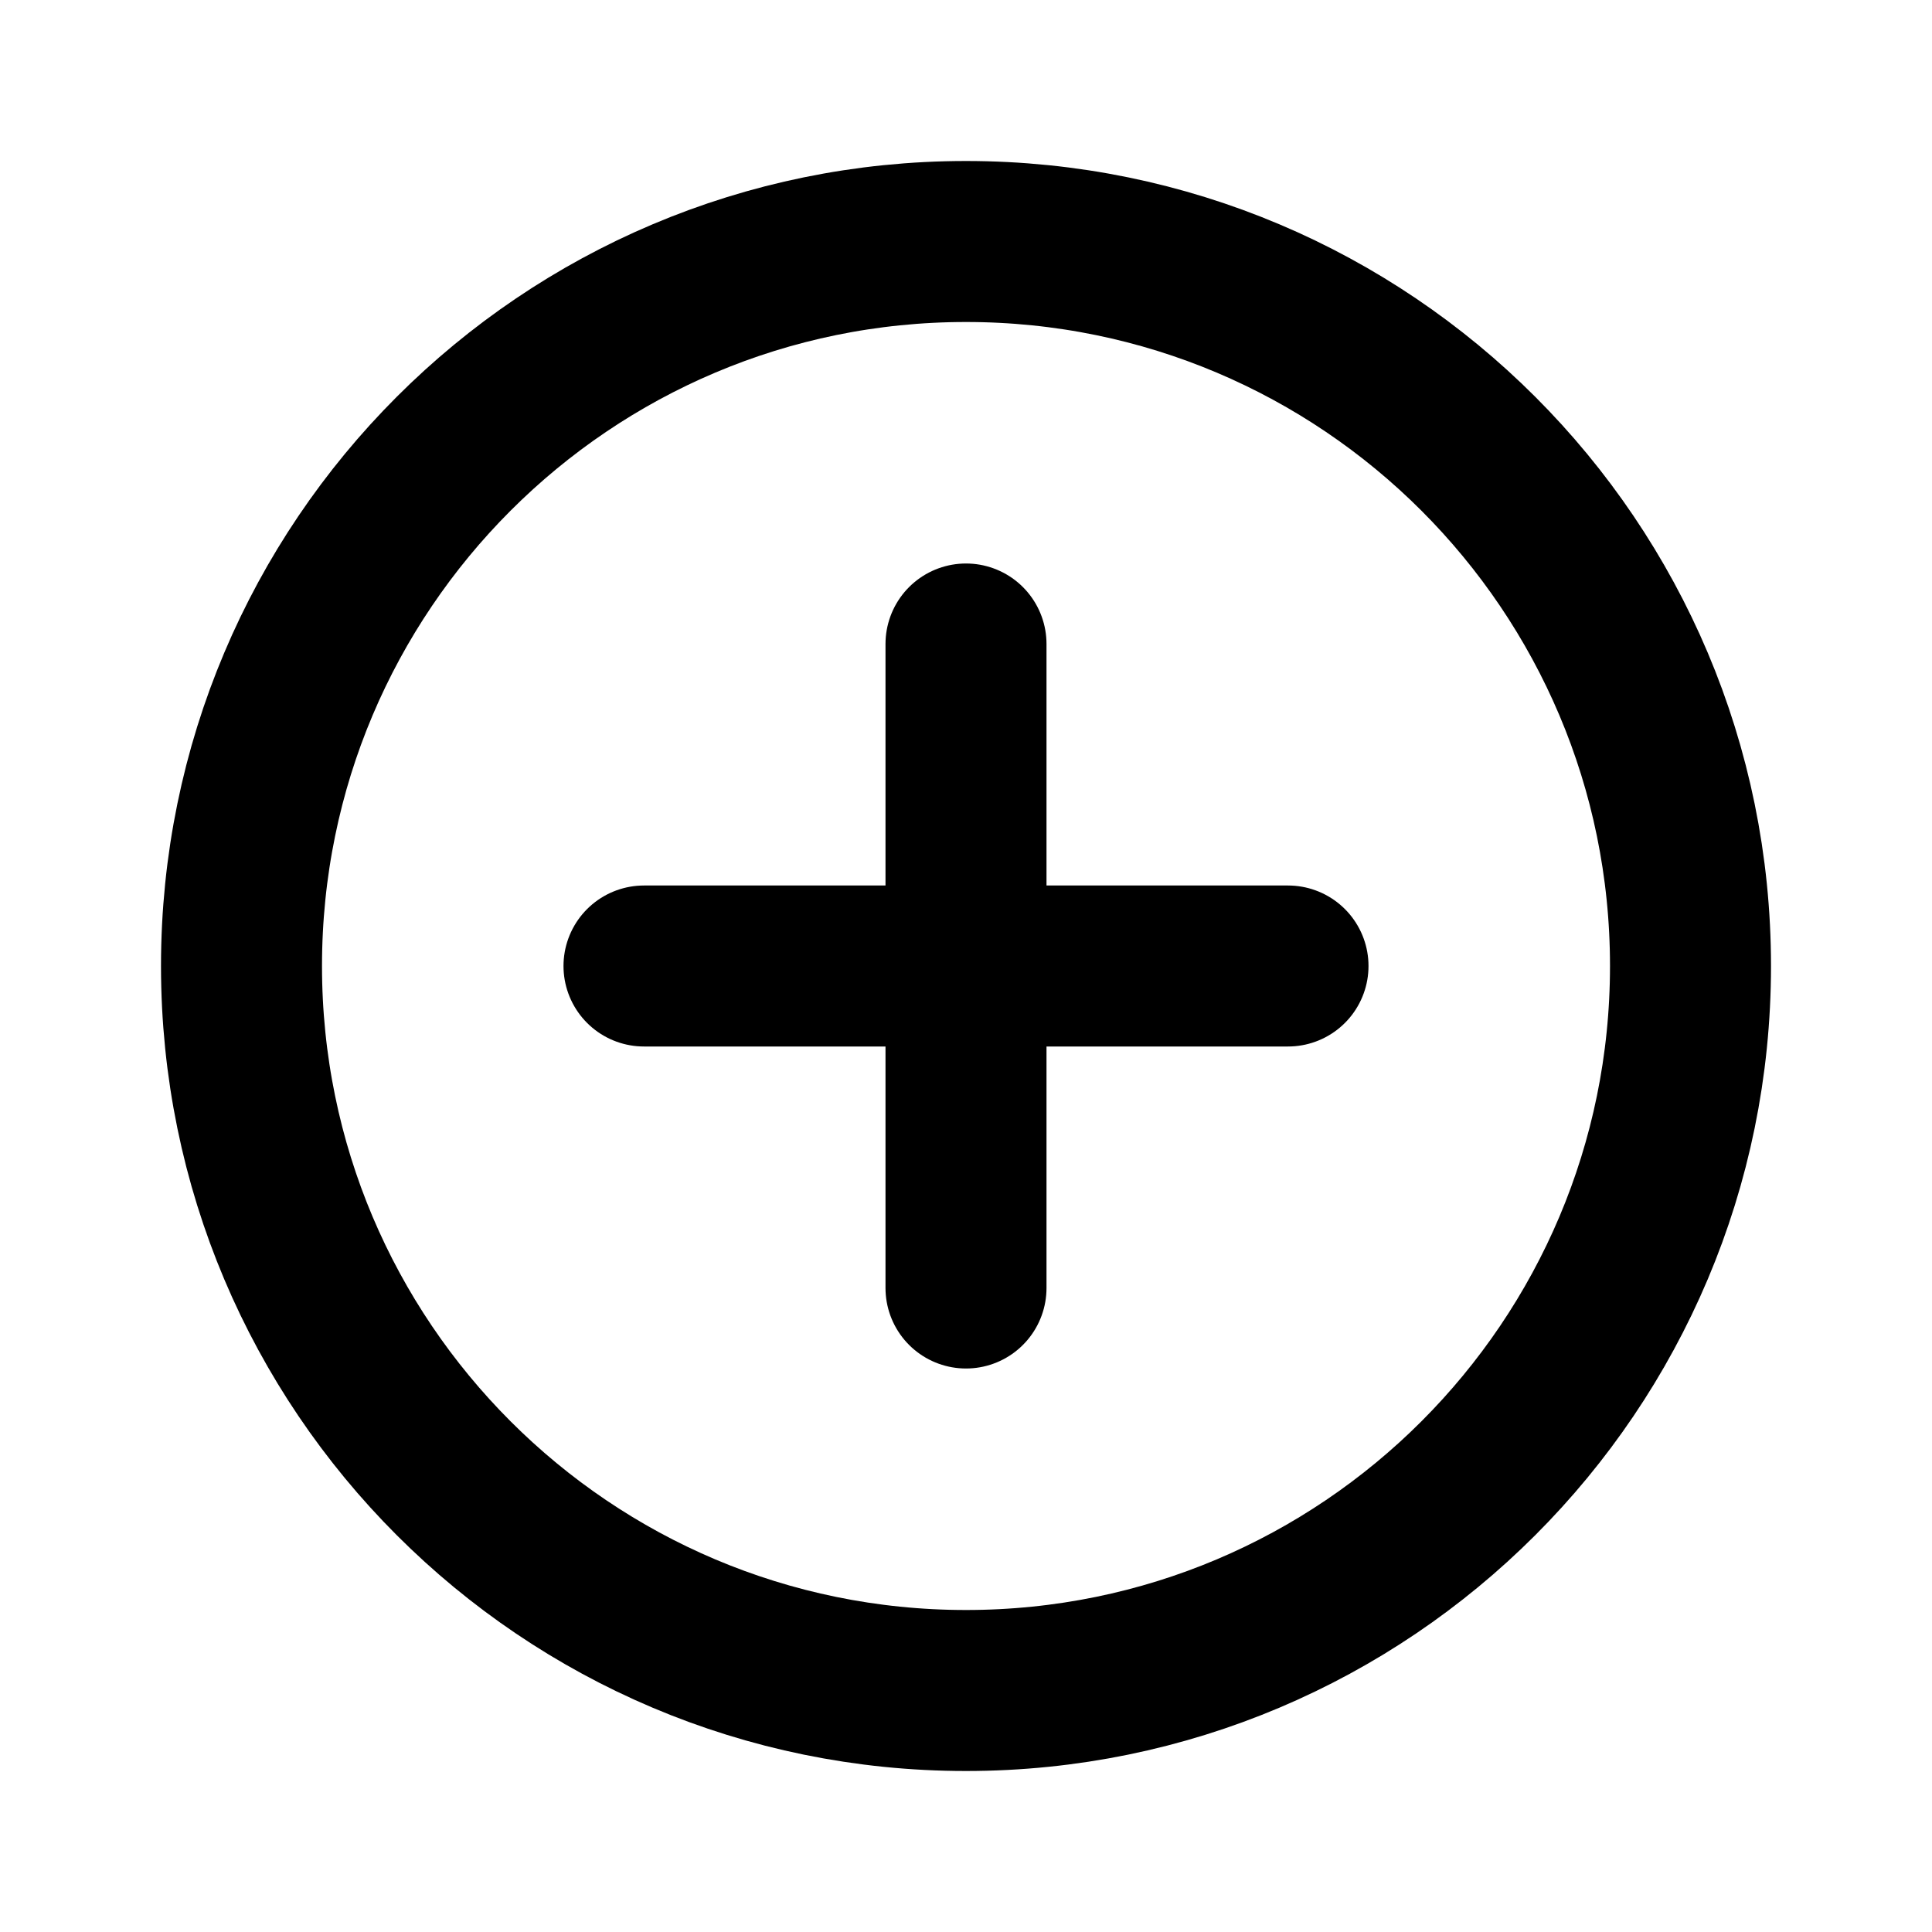
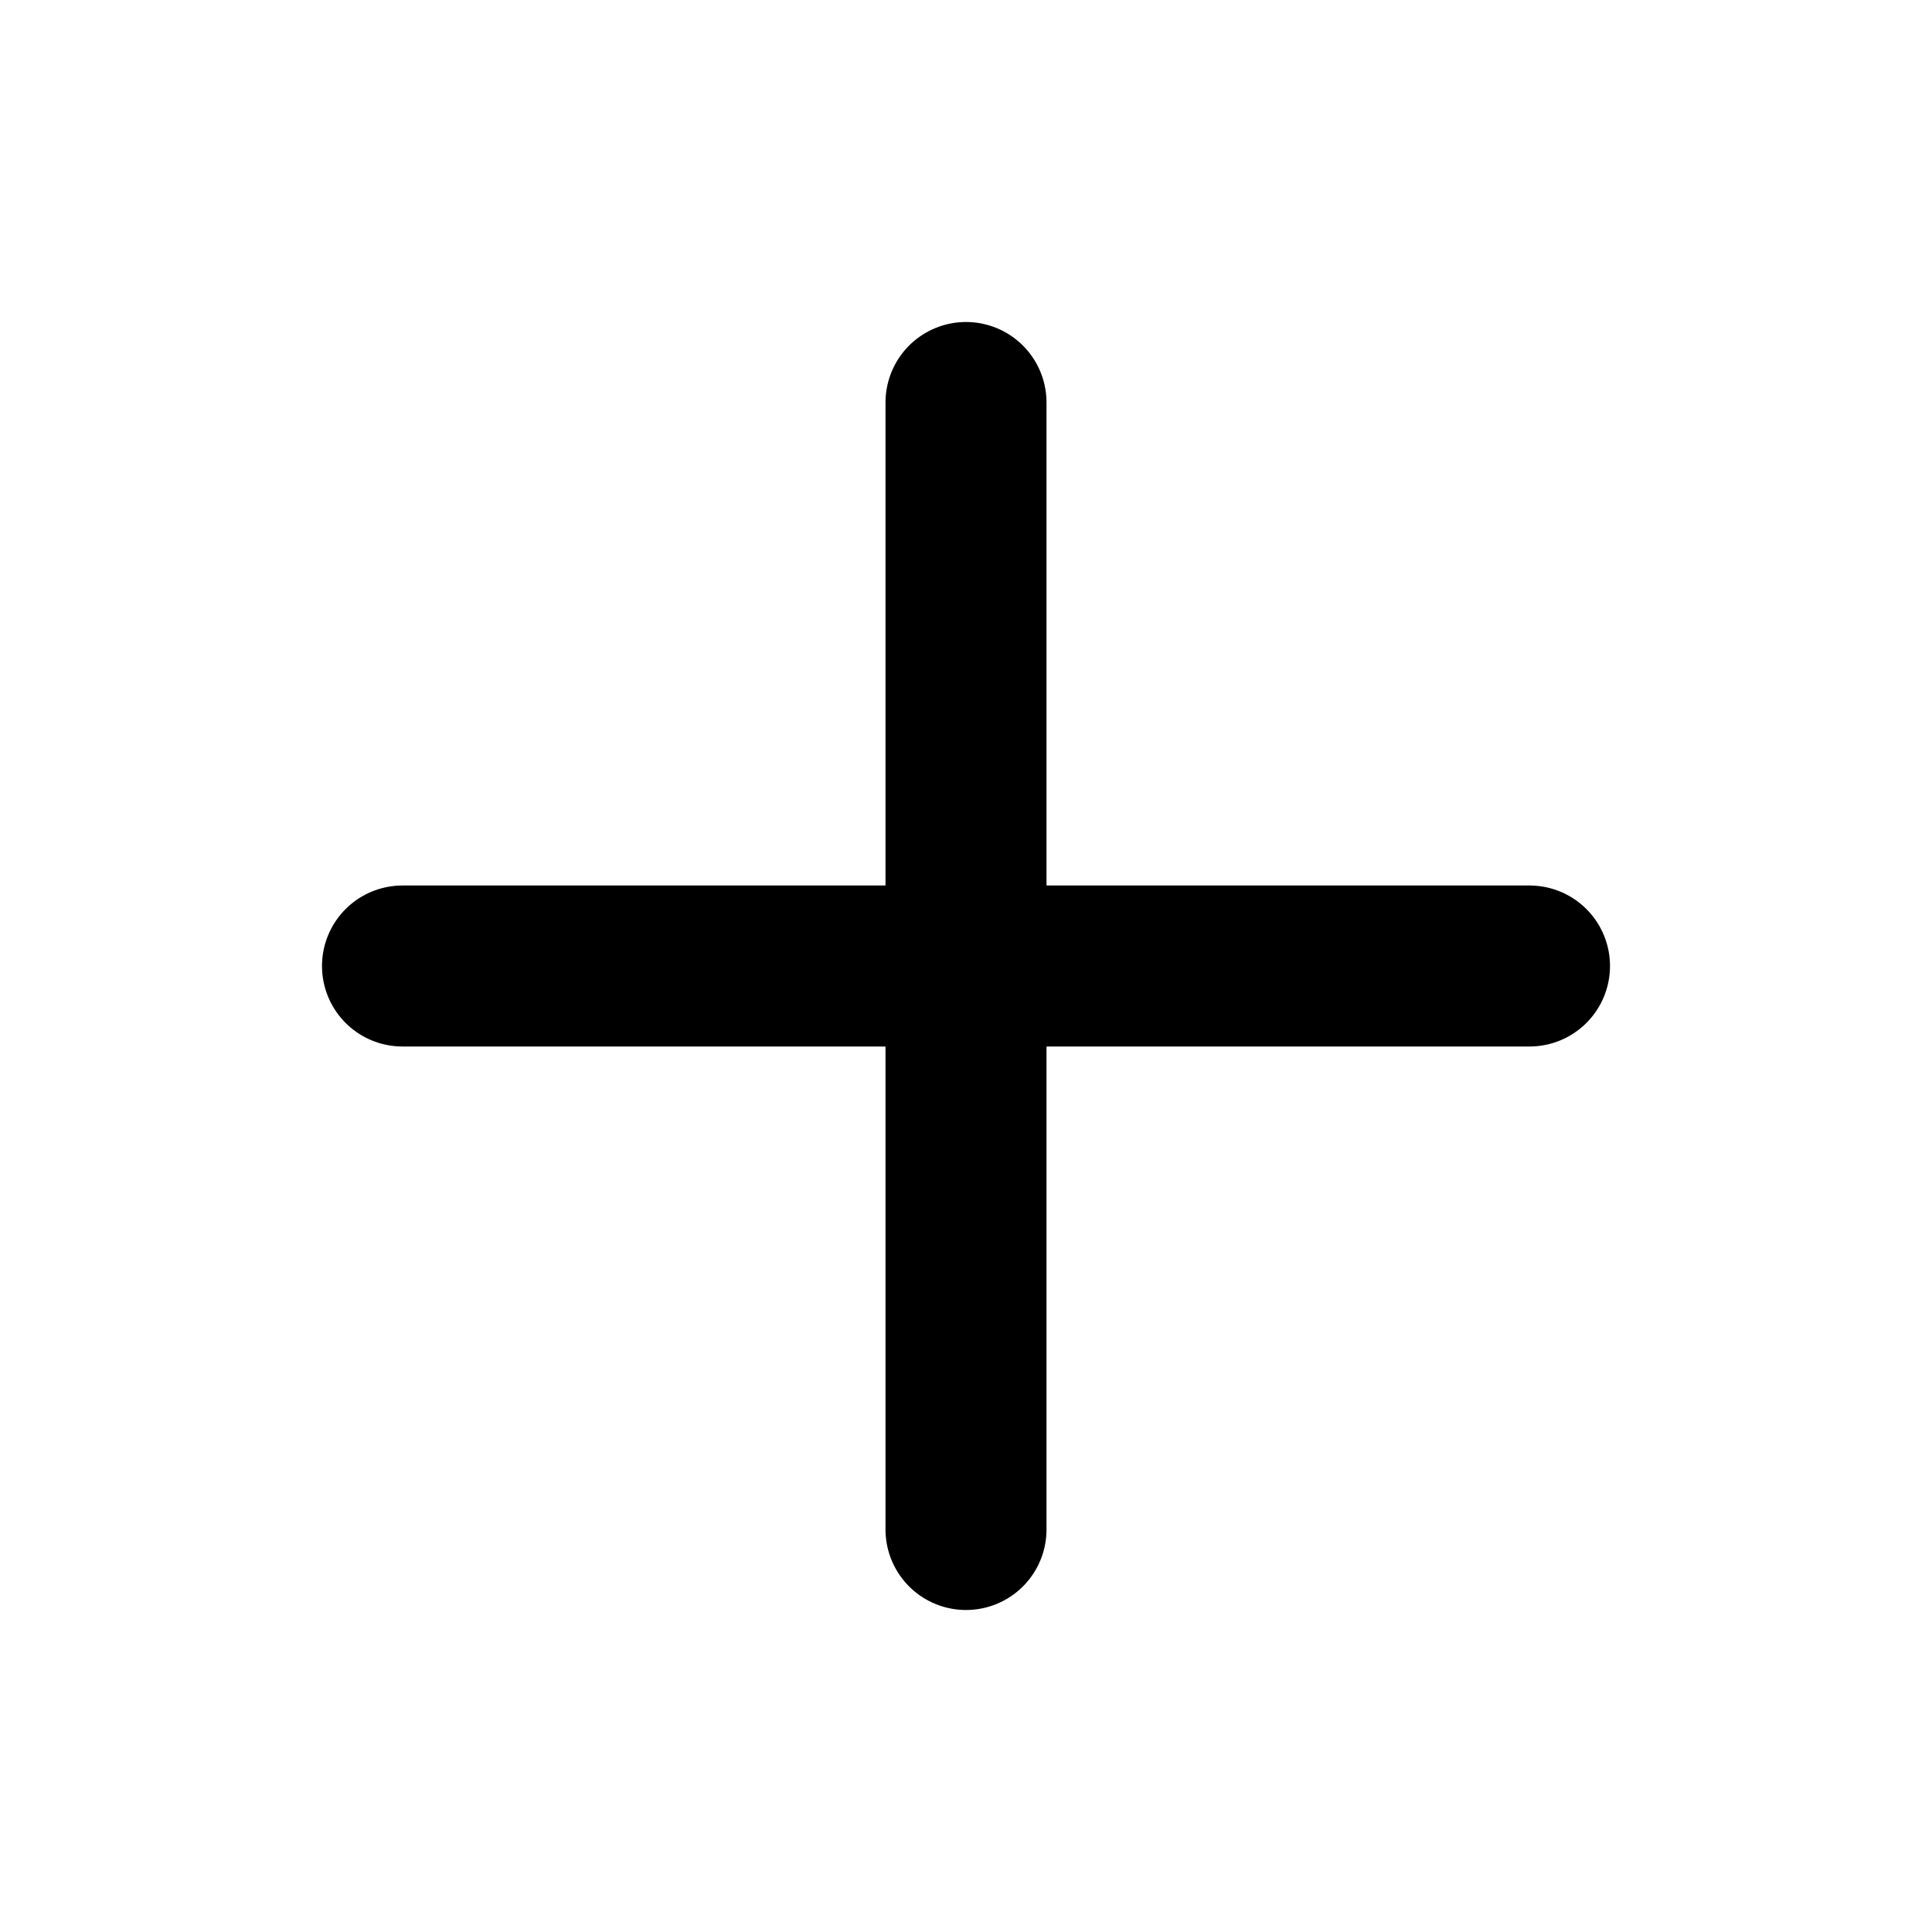
<svg xmlns="http://www.w3.org/2000/svg" viewBox="0 0 24 24" fill="none" stroke="currentColor" stroke-width="2" stroke-linecap="round" stroke-linejoin="round">
-   <circle cx="12" cy="12" r="9" />
-   <path d="M12 8v8M8 12h8" />
+   <path d="M12 5v14M5 12h14" />
</svg>
